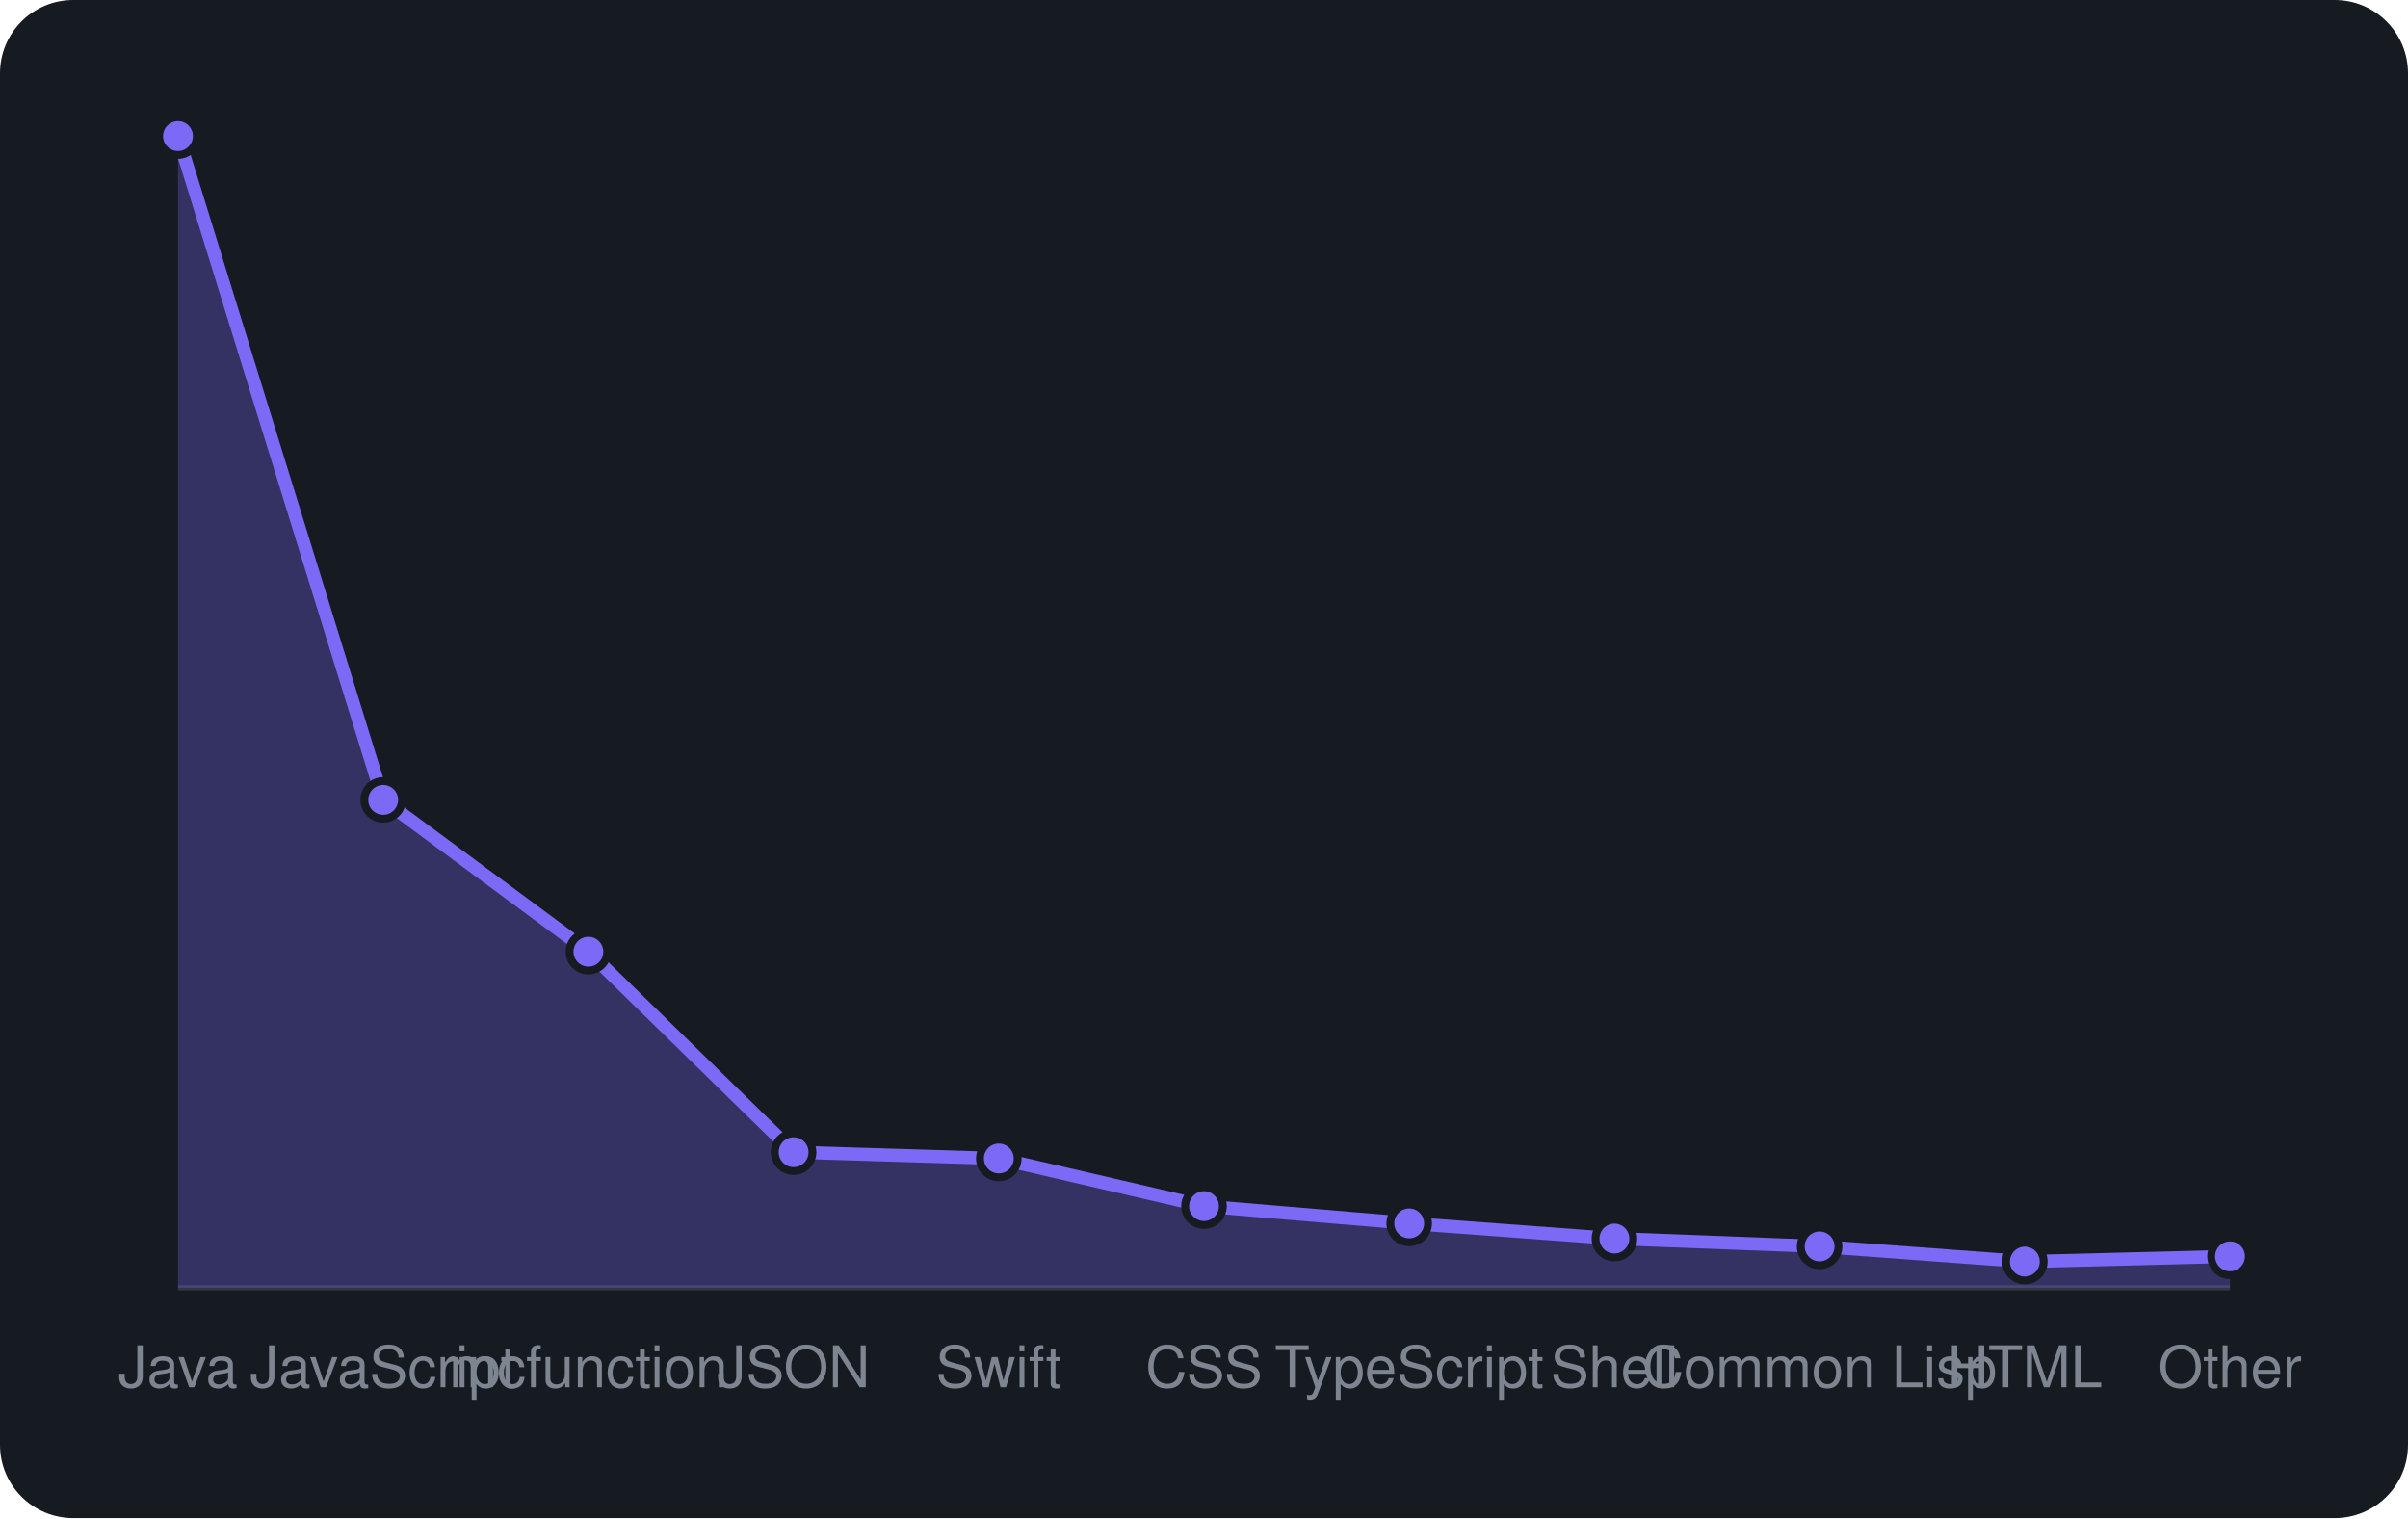
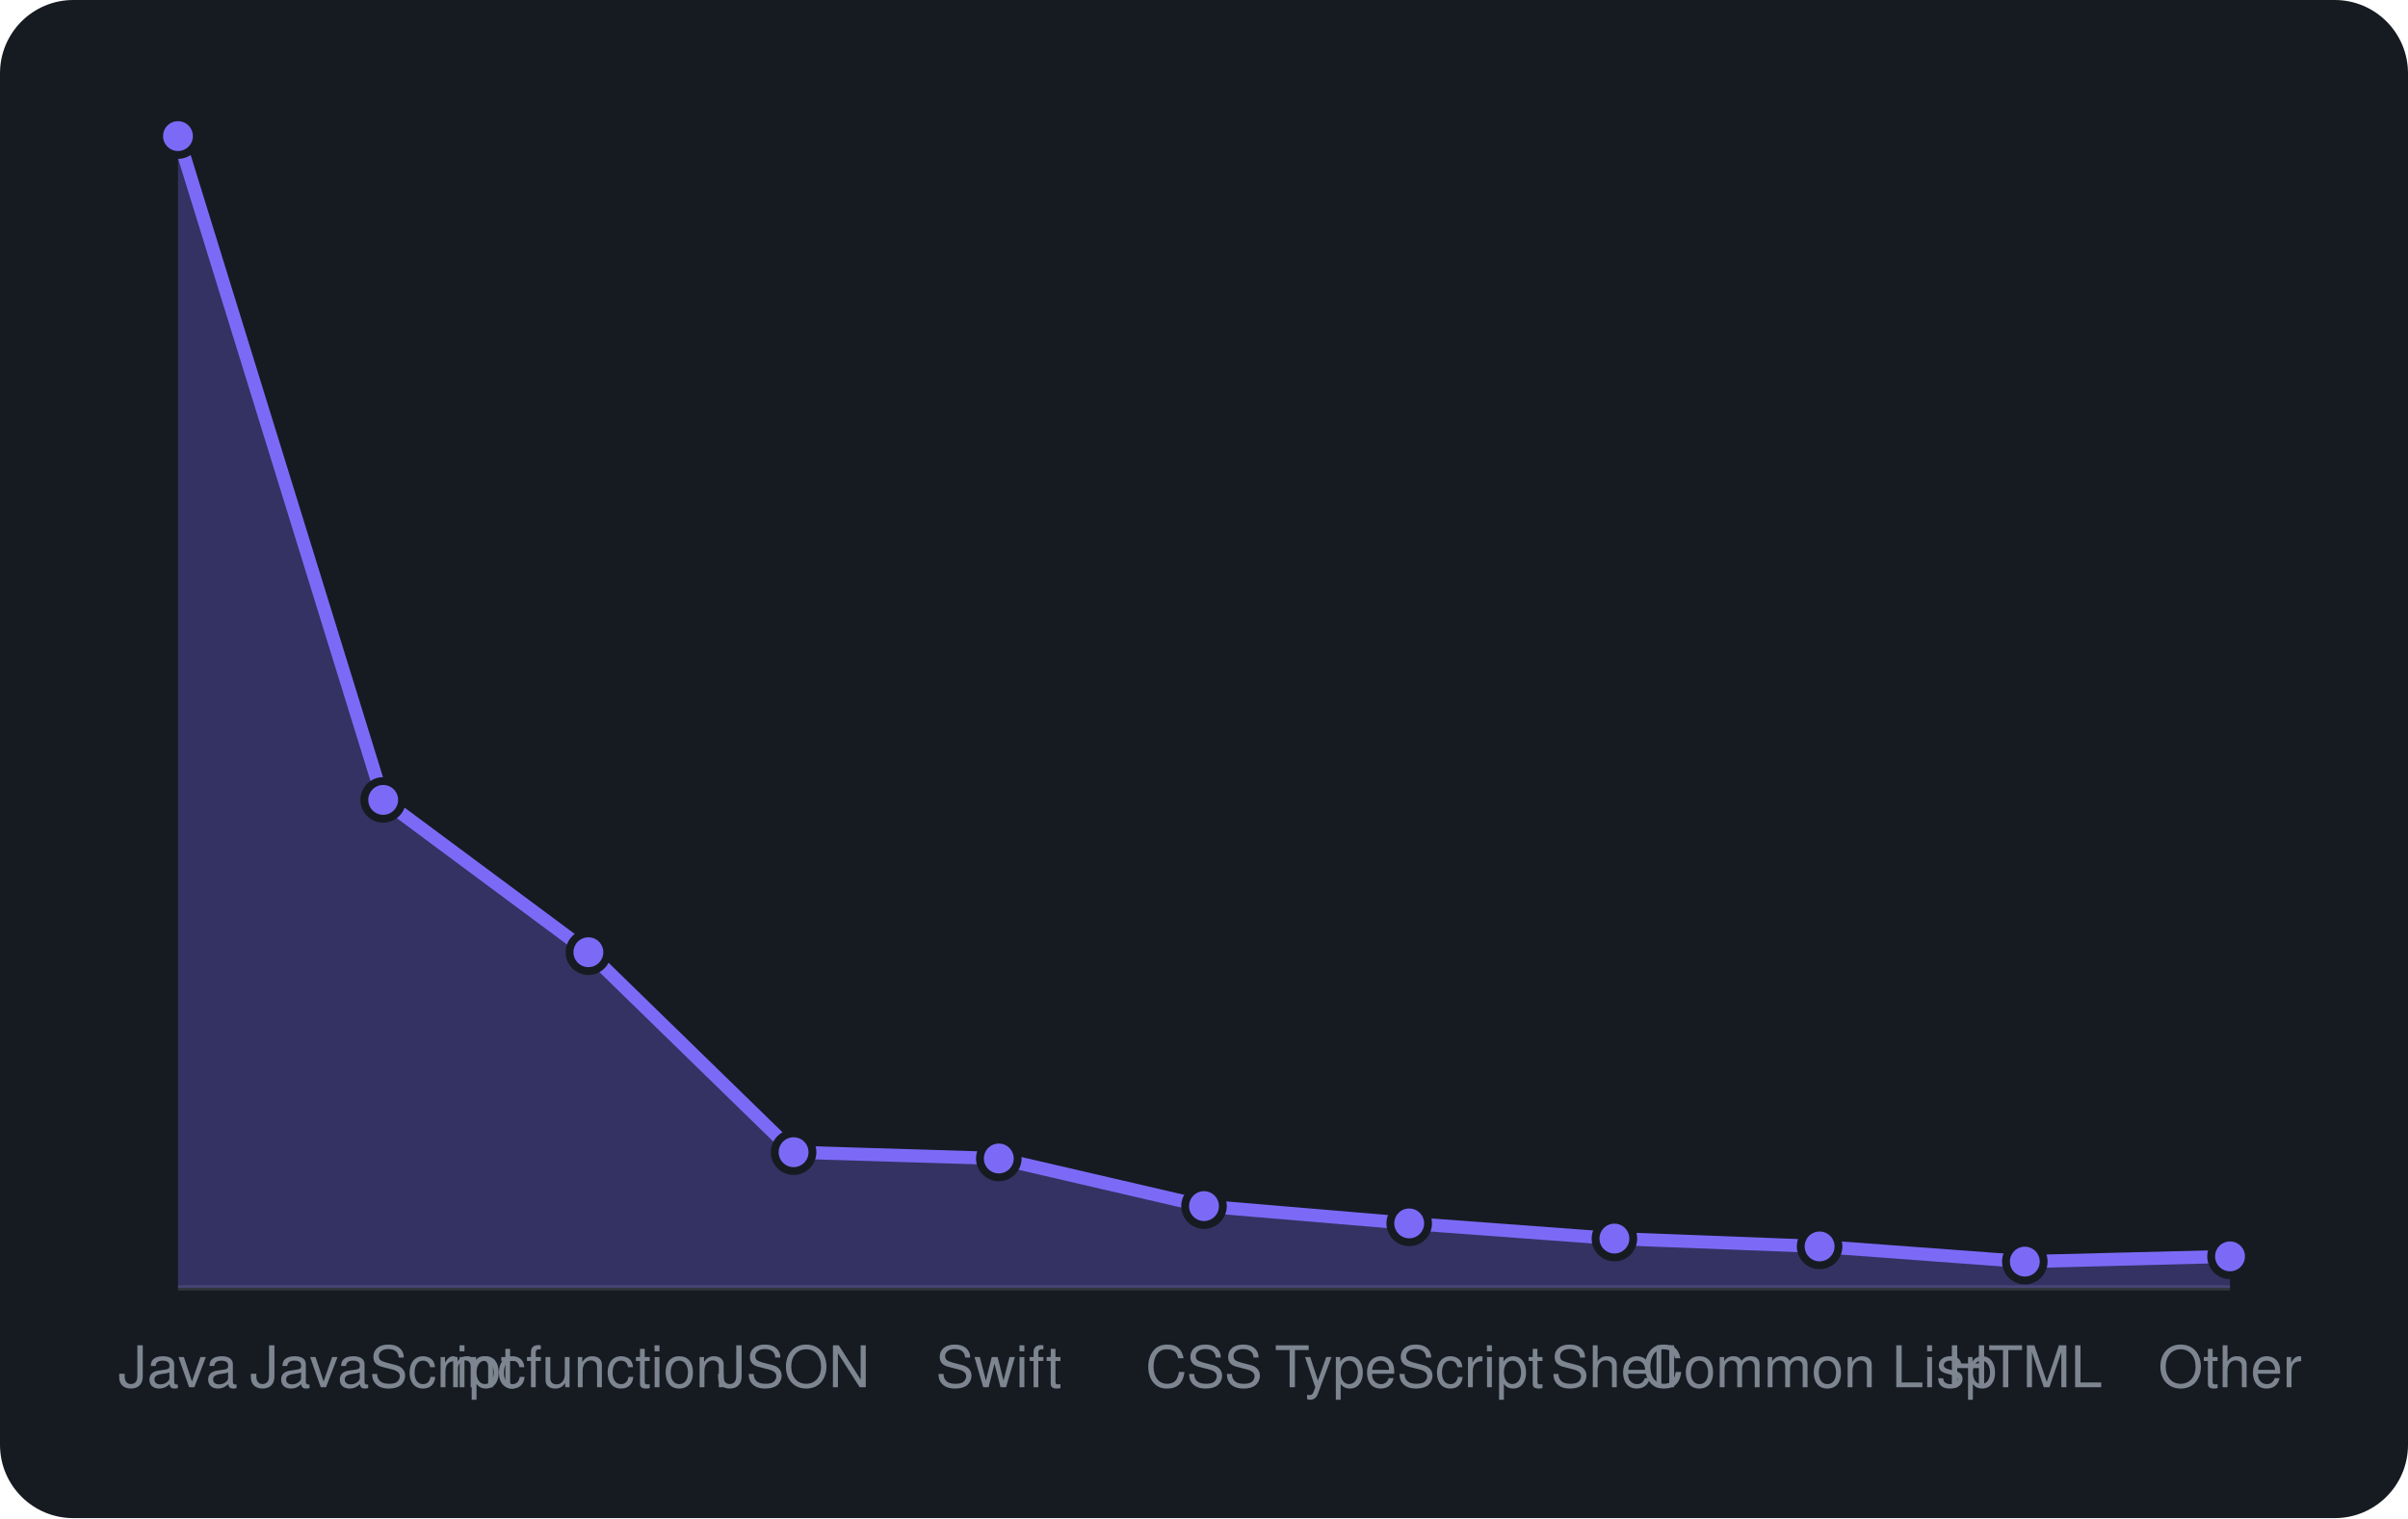
<svg xmlns="http://www.w3.org/2000/svg" viewBox="0 0 460 290" width="460" height="290" font-family="-apple-system,BlinkMacSystemFont,'Segoe UI',Helvetica,Arial,sans-serif">
  <rect width="460" height="290" rx="14" fill="#161b22" />
  <line x1="34" y1="246" x2="426" y2="246" stroke="#30363d" />
-   <path d="M34.0 246 L34.0 26.0L73.2 152.8L112.4 181.8L151.6 220.1L190.8 221.3L230.0 230.4L269.2 233.7L308.4 236.6L347.6 238.1L386.8 241.0L426.0 240.0 L426.0 246 Z" fill="rgba(124,106,247,0.3)" />
-   <path d="M34.0 26.0L73.2 152.8L112.4 181.8L151.6 220.1L190.8 221.3L230.0 230.4L269.2 233.7L308.4 236.6L347.6 238.1L386.8 241.0L426.0 240.0" fill="none" stroke="#7c6af7" stroke-width="2.5" stroke-linejoin="round" />
+   <path d="M34.0 246 L34.0 26.0L73.2 152.8L112.4 181.9L151.6 220.1L190.8 221.3L230.0 230.4L269.2 233.7L308.4 236.6L347.6 238.1L386.8 241.0L426.0 240.0 L426.0 246 Z" fill="rgba(124,106,247,0.3)" />
+   <path d="M34.0 26.0L73.2 152.8L112.4 181.9L151.6 220.1L190.8 221.3L230.0 230.4L269.2 233.7L308.4 236.6L347.6 238.1L386.8 241.0L426.0 240.0" fill="none" stroke="#7c6af7" stroke-width="2.5" stroke-linejoin="round" />
  <circle cx="34.0" cy="26.0" r="3.6" fill="#7c6af7" stroke="#161b22" stroke-width="1.5" />
  <circle cx="73.2" cy="152.8" r="3.6" fill="#7c6af7" stroke="#161b22" stroke-width="1.5" />
-   <circle cx="112.4" cy="181.8" r="3.6" fill="#7c6af7" stroke="#161b22" stroke-width="1.5" />
+   <circle cx="112.4" cy="181.9" r="3.6" fill="#7c6af7" stroke="#161b22" stroke-width="1.5" />
  <circle cx="151.6" cy="220.1" r="3.6" fill="#7c6af7" stroke="#161b22" stroke-width="1.5" />
  <circle cx="190.8" cy="221.3" r="3.6" fill="#7c6af7" stroke="#161b22" stroke-width="1.5" />
  <circle cx="230.0" cy="230.4" r="3.6" fill="#7c6af7" stroke="#161b22" stroke-width="1.5" />
  <circle cx="269.2" cy="233.7" r="3.6" fill="#7c6af7" stroke="#161b22" stroke-width="1.5" />
  <circle cx="308.4" cy="236.6" r="3.6" fill="#7c6af7" stroke="#161b22" stroke-width="1.5" />
  <circle cx="347.6" cy="238.1" r="3.6" fill="#7c6af7" stroke="#161b22" stroke-width="1.5" />
  <circle cx="386.8" cy="241.0" r="3.6" fill="#7c6af7" stroke="#161b22" stroke-width="1.5" />
  <circle cx="426.0" cy="240.0" r="3.6" fill="#7c6af7" stroke="#161b22" stroke-width="1.5" />
  <text x="34.0" y="265" text-anchor="middle" font-size="11" fill="#7d8590">Java</text>
  <text x="73.2" y="265" text-anchor="middle" font-size="11" fill="#7d8590">JavaScript</text>
  <text x="112.4" y="265" text-anchor="middle" font-size="11" fill="#7d8590">mcfunction</text>
  <text x="151.6" y="265" text-anchor="middle" font-size="11" fill="#7d8590">JSON</text>
  <text x="190.8" y="265" text-anchor="middle" font-size="11" fill="#7d8590">Swift</text>
  <text x="230.0" y="265" text-anchor="middle" font-size="11" fill="#7d8590">CSS</text>
  <text x="269.2" y="265" text-anchor="middle" font-size="11" fill="#7d8590">TypeScript</text>
  <text x="308.4" y="265" text-anchor="middle" font-size="11" fill="#7d8590">Shell</text>
  <text x="347.6" y="265" text-anchor="middle" font-size="11" fill="#7d8590">Common Lisp</text>
  <text x="386.8" y="265" text-anchor="middle" font-size="11" fill="#7d8590">HTML</text>
  <text x="426.0" y="265" text-anchor="middle" font-size="11" fill="#7d8590">Other</text>
</svg>
